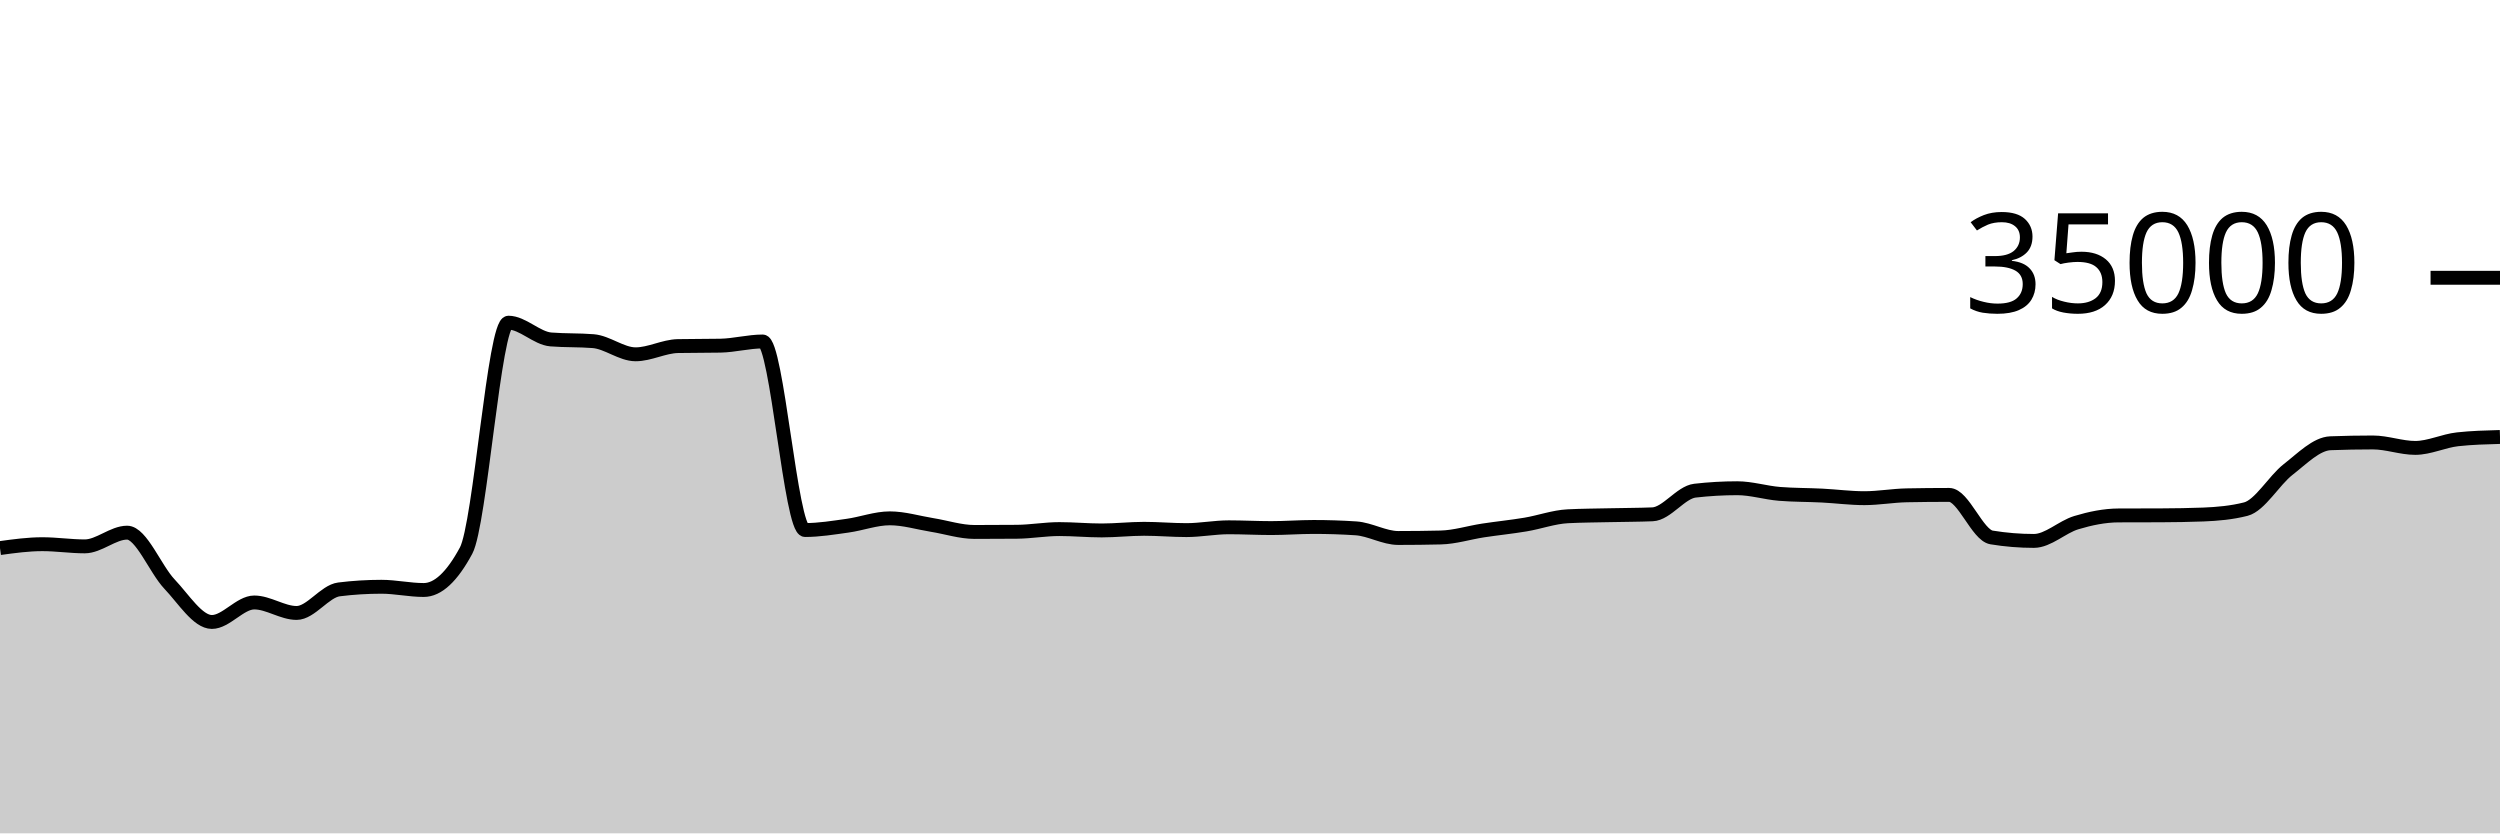
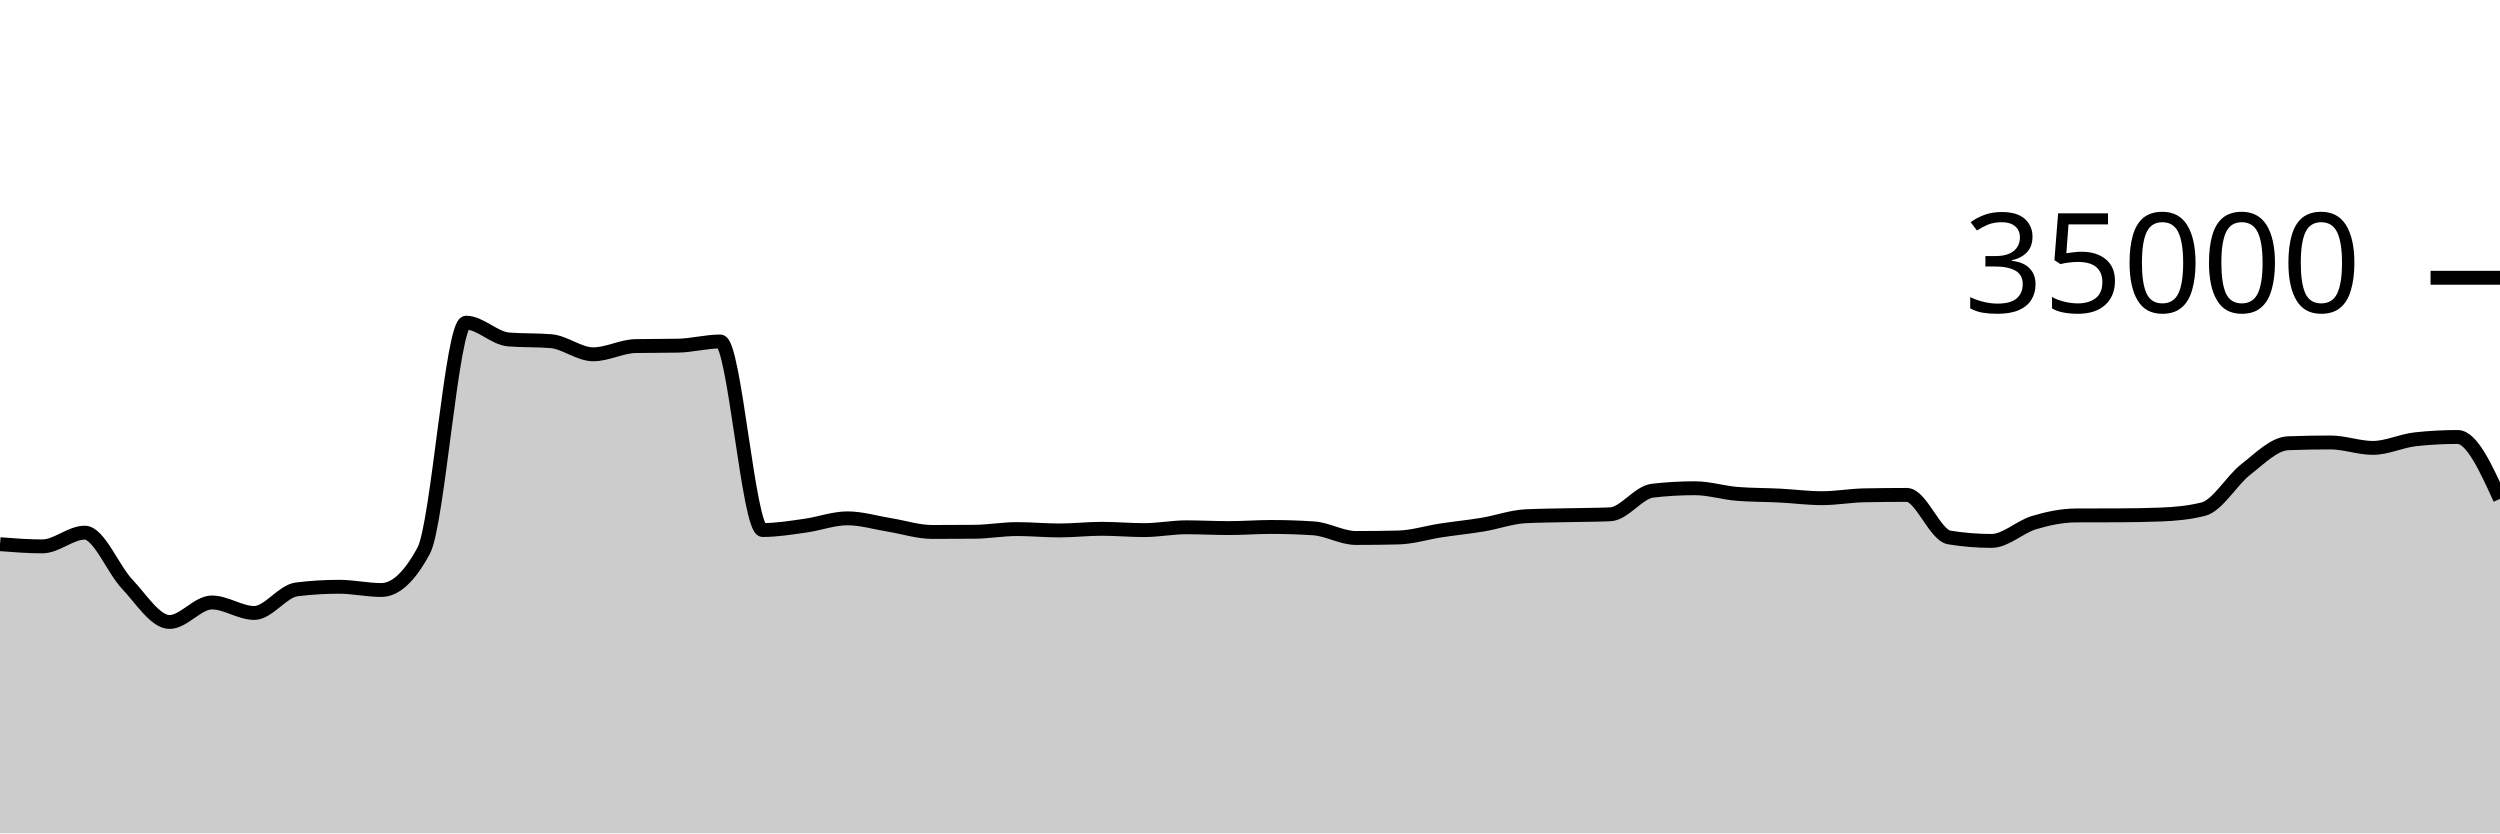
<svg xmlns="http://www.w3.org/2000/svg" viewBox="0 0 180 60">
  <g transform="translate(0,20)">
-     <path class="area" fill="rgba(0, 0, 0, 0.2)" d="M0,19.461C1.017,19.321,2.034,19.182,3.051,19.182C4.068,19.182,5.085,19.339,6.102,19.339C7.119,19.339,8.136,18.351,9.153,18.351C10.169,18.351,11.186,20.981,12.203,22.053C13.22,23.124,14.237,24.782,15.254,24.782C16.271,24.782,17.288,23.378,18.305,23.378C19.322,23.378,20.339,24.133,21.356,24.133C22.373,24.133,23.39,22.563,24.407,22.437C25.424,22.31,26.441,22.247,27.458,22.247C28.475,22.247,29.492,22.48,30.508,22.48C31.525,22.48,32.542,21.534,33.559,19.643C34.576,17.752,35.593,3.233,36.61,3.233C37.627,3.233,38.644,4.358,39.661,4.44C40.678,4.522,41.695,4.481,42.712,4.563C43.729,4.646,44.746,5.51,45.763,5.51C46.78,5.51,47.797,4.938,48.814,4.918C49.831,4.898,50.847,4.908,51.864,4.888C52.881,4.868,53.898,4.587,54.915,4.587C55.932,4.587,56.949,18.162,57.966,18.162C58.983,18.162,60,17.992,61.017,17.851C62.034,17.711,63.051,17.32,64.068,17.32C65.085,17.32,66.102,17.635,67.119,17.799C68.136,17.962,69.153,18.301,70.169,18.301C71.186,18.301,72.203,18.296,73.22,18.287C74.237,18.278,75.254,18.094,76.271,18.094C77.288,18.094,78.305,18.192,79.322,18.192C80.339,18.192,81.356,18.074,82.373,18.074C83.39,18.074,84.407,18.168,85.424,18.168C86.441,18.168,87.458,17.965,88.475,17.965C89.492,17.965,90.508,18.022,91.525,18.022C92.542,18.022,93.559,17.941,94.576,17.941C95.593,17.941,96.61,17.974,97.627,18.041C98.644,18.108,99.661,18.735,100.678,18.735C101.695,18.735,102.712,18.723,103.729,18.699C104.746,18.676,105.763,18.35,106.78,18.194C107.797,18.039,108.814,17.938,109.831,17.768C110.847,17.598,111.864,17.223,112.881,17.171C113.898,17.12,114.915,17.117,115.932,17.094C116.949,17.07,117.966,17.073,118.983,17.031C120,16.989,121.017,15.445,122.034,15.328C123.051,15.211,124.068,15.153,125.085,15.153C126.102,15.153,127.119,15.479,128.136,15.56C129.153,15.641,130.169,15.63,131.186,15.681C132.203,15.733,133.22,15.869,134.237,15.869C135.254,15.869,136.271,15.683,137.288,15.663C138.305,15.643,139.322,15.633,140.339,15.633C141.356,15.633,142.373,18.529,143.39,18.696C144.407,18.863,145.424,18.946,146.441,18.946C147.458,18.946,148.475,17.937,149.492,17.631C150.508,17.325,151.525,17.115,152.542,17.111C153.559,17.106,154.576,17.109,155.593,17.104C156.61,17.099,157.627,17.084,158.644,17.045C159.661,17.005,160.678,16.915,161.695,16.657C162.712,16.399,163.729,14.593,164.746,13.802C165.763,13.012,166.78,11.952,167.797,11.914C168.814,11.876,169.831,11.857,170.847,11.857C171.864,11.857,172.881,12.249,173.898,12.249C174.915,12.249,175.932,11.74,176.949,11.629C177.966,11.517,178.983,11.49,180,11.462L180,40C178.983,40,177.966,40,176.949,40C175.932,40,174.915,40,173.898,40C172.881,40,171.864,40,170.847,40C169.831,40,168.814,40,167.797,40C166.78,40,165.763,40,164.746,40C163.729,40,162.712,40,161.695,40C160.678,40,159.661,40,158.644,40C157.627,40,156.61,40,155.593,40C154.576,40,153.559,40,152.542,40C151.525,40,150.508,40,149.492,40C148.475,40,147.458,40,146.441,40C145.424,40,144.407,40,143.39,40C142.373,40,141.356,40,140.339,40C139.322,40,138.305,40,137.288,40C136.271,40,135.254,40,134.237,40C133.22,40,132.203,40,131.186,40C130.169,40,129.153,40,128.136,40C127.119,40,126.102,40,125.085,40C124.068,40,123.051,40,122.034,40C121.017,40,120,40,118.983,40C117.966,40,116.949,40,115.932,40C114.915,40,113.898,40,112.881,40C111.864,40,110.847,40,109.831,40C108.814,40,107.797,40,106.78,40C105.763,40,104.746,40,103.729,40C102.712,40,101.695,40,100.678,40C99.661,40,98.644,40,97.627,40C96.61,40,95.593,40,94.576,40C93.559,40,92.542,40,91.525,40C90.508,40,89.492,40,88.475,40C87.458,40,86.441,40,85.424,40C84.407,40,83.39,40,82.373,40C81.356,40,80.339,40,79.322,40C78.305,40,77.288,40,76.271,40C75.254,40,74.237,40,73.22,40C72.203,40,71.186,40,70.169,40C69.153,40,68.136,40,67.119,40C66.102,40,65.085,40,64.068,40C63.051,40,62.034,40,61.017,40C60,40,58.983,40,57.966,40C56.949,40,55.932,40,54.915,40C53.898,40,52.881,40,51.864,40C50.847,40,49.831,40,48.814,40C47.797,40,46.78,40,45.763,40C44.746,40,43.729,40,42.712,40C41.695,40,40.678,40,39.661,40C38.644,40,37.627,40,36.61,40C35.593,40,34.576,40,33.559,40C32.542,40,31.525,40,30.508,40C29.492,40,28.475,40,27.458,40C26.441,40,25.424,40,24.407,40C23.39,40,22.373,40,21.356,40C20.339,40,19.322,40,18.305,40C17.288,40,16.271,40,15.254,40C14.237,40,13.22,40,12.203,40C11.186,40,10.169,40,9.153,40C8.136,40,7.119,40,6.102,40C5.085,40,4.068,40,3.051,40C2.034,40,1.017,40,0,40Z" />
-     <path class="line" stroke="black" fill="none" d="M0,19.461C1.017,19.321,2.034,19.182,3.051,19.182C4.068,19.182,5.085,19.339,6.102,19.339C7.119,19.339,8.136,18.351,9.153,18.351C10.169,18.351,11.186,20.981,12.203,22.053C13.22,23.124,14.237,24.782,15.254,24.782C16.271,24.782,17.288,23.378,18.305,23.378C19.322,23.378,20.339,24.133,21.356,24.133C22.373,24.133,23.39,22.563,24.407,22.437C25.424,22.31,26.441,22.247,27.458,22.247C28.475,22.247,29.492,22.48,30.508,22.48C31.525,22.48,32.542,21.534,33.559,19.643C34.576,17.752,35.593,3.233,36.61,3.233C37.627,3.233,38.644,4.358,39.661,4.44C40.678,4.522,41.695,4.481,42.712,4.563C43.729,4.646,44.746,5.51,45.763,5.51C46.78,5.51,47.797,4.938,48.814,4.918C49.831,4.898,50.847,4.908,51.864,4.888C52.881,4.868,53.898,4.587,54.915,4.587C55.932,4.587,56.949,18.162,57.966,18.162C58.983,18.162,60,17.992,61.017,17.851C62.034,17.711,63.051,17.32,64.068,17.32C65.085,17.32,66.102,17.635,67.119,17.799C68.136,17.962,69.153,18.301,70.169,18.301C71.186,18.301,72.203,18.296,73.22,18.287C74.237,18.278,75.254,18.094,76.271,18.094C77.288,18.094,78.305,18.192,79.322,18.192C80.339,18.192,81.356,18.074,82.373,18.074C83.39,18.074,84.407,18.168,85.424,18.168C86.441,18.168,87.458,17.965,88.475,17.965C89.492,17.965,90.508,18.022,91.525,18.022C92.542,18.022,93.559,17.941,94.576,17.941C95.593,17.941,96.61,17.974,97.627,18.041C98.644,18.108,99.661,18.735,100.678,18.735C101.695,18.735,102.712,18.723,103.729,18.699C104.746,18.676,105.763,18.35,106.78,18.194C107.797,18.039,108.814,17.938,109.831,17.768C110.847,17.598,111.864,17.223,112.881,17.171C113.898,17.12,114.915,17.117,115.932,17.094C116.949,17.07,117.966,17.073,118.983,17.031C120,16.989,121.017,15.445,122.034,15.328C123.051,15.211,124.068,15.153,125.085,15.153C126.102,15.153,127.119,15.479,128.136,15.56C129.153,15.641,130.169,15.63,131.186,15.681C132.203,15.733,133.22,15.869,134.237,15.869C135.254,15.869,136.271,15.683,137.288,15.663C138.305,15.643,139.322,15.633,140.339,15.633C141.356,15.633,142.373,18.529,143.39,18.696C144.407,18.863,145.424,18.946,146.441,18.946C147.458,18.946,148.475,17.937,149.492,17.631C150.508,17.325,151.525,17.115,152.542,17.111C153.559,17.106,154.576,17.109,155.593,17.104C156.61,17.099,157.627,17.084,158.644,17.045C159.661,17.005,160.678,16.915,161.695,16.657C162.712,16.399,163.729,14.593,164.746,13.802C165.763,13.012,166.78,11.952,167.797,11.914C168.814,11.876,169.831,11.857,170.847,11.857C171.864,11.857,172.881,12.249,173.898,12.249C174.915,12.249,175.932,11.74,176.949,11.629C177.966,11.517,178.983,11.49,180,11.462" />
+     <path class="area" fill="rgba(0, 0, 0, 0.2)" d="M0,19.182C1.017,19.261,2.034,19.339,3.051,19.339C4.068,19.339,5.085,18.351,6.102,18.351C7.119,18.351,8.136,20.981,9.153,22.053C10.169,23.124,11.186,24.782,12.203,24.782C13.22,24.782,14.237,23.378,15.254,23.378C16.271,23.378,17.288,24.133,18.305,24.133C19.322,24.133,20.339,22.563,21.356,22.437C22.373,22.31,23.39,22.247,24.407,22.247C25.424,22.247,26.441,22.48,27.458,22.48C28.475,22.48,29.492,21.534,30.508,19.643C31.525,17.752,32.542,3.233,33.559,3.233C34.576,3.233,35.593,4.358,36.61,4.44C37.627,4.522,38.644,4.481,39.661,4.563C40.678,4.646,41.695,5.51,42.712,5.51C43.729,5.51,44.746,4.938,45.763,4.918C46.78,4.898,47.797,4.908,48.814,4.888C49.831,4.868,50.847,4.587,51.864,4.587C52.881,4.587,53.898,18.162,54.915,18.162C55.932,18.162,56.949,17.992,57.966,17.851C58.983,17.711,60,17.32,61.017,17.32C62.034,17.32,63.051,17.635,64.068,17.799C65.085,17.962,66.102,18.301,67.119,18.301C68.136,18.301,69.153,18.296,70.169,18.287C71.186,18.278,72.203,18.094,73.22,18.094C74.237,18.094,75.254,18.192,76.271,18.192C77.288,18.192,78.305,18.074,79.322,18.074C80.339,18.074,81.356,18.168,82.373,18.168C83.39,18.168,84.407,17.965,85.424,17.965C86.441,17.965,87.458,18.022,88.475,18.022C89.492,18.022,90.508,17.941,91.525,17.941C92.542,17.941,93.559,17.974,94.576,18.041C95.593,18.108,96.61,18.735,97.627,18.735C98.644,18.735,99.661,18.723,100.678,18.699C101.695,18.676,102.712,18.35,103.729,18.194C104.746,18.039,105.763,17.938,106.78,17.768C107.797,17.598,108.814,17.223,109.831,17.171C110.847,17.12,111.864,17.117,112.881,17.094C113.898,17.07,114.915,17.073,115.932,17.031C116.949,16.989,117.966,15.445,118.983,15.328C120,15.211,121.017,15.153,122.034,15.153C123.051,15.153,124.068,15.479,125.085,15.56C126.102,15.641,127.119,15.63,128.136,15.681C129.153,15.733,130.169,15.869,131.186,15.869C132.203,15.869,133.22,15.683,134.237,15.663C135.254,15.643,136.271,15.633,137.288,15.633C138.305,15.633,139.322,18.529,140.339,18.696C141.356,18.863,142.373,18.946,143.39,18.946C144.407,18.946,145.424,17.937,146.441,17.631C147.458,17.325,148.475,17.115,149.492,17.111C150.508,17.106,151.525,17.109,152.542,17.104C153.559,17.099,154.576,17.084,155.593,17.045C156.61,17.005,157.627,16.915,158.644,16.657C159.661,16.399,160.678,14.593,161.695,13.802C162.712,13.012,163.729,11.952,164.746,11.914C165.763,11.876,166.78,11.857,167.797,11.857C168.814,11.857,169.831,12.249,170.847,12.249C171.864,12.249,172.881,11.74,173.898,11.629C174.915,11.517,175.932,11.462,176.949,11.462C177.966,11.462,178.983,13.69,180,15.919L180,40C178.983,40,177.966,40,176.949,40C175.932,40,174.915,40,173.898,40C172.881,40,171.864,40,170.847,40C169.831,40,168.814,40,167.797,40C166.78,40,165.763,40,164.746,40C163.729,40,162.712,40,161.695,40C160.678,40,159.661,40,158.644,40C157.627,40,156.61,40,155.593,40C154.576,40,153.559,40,152.542,40C151.525,40,150.508,40,149.492,40C148.475,40,147.458,40,146.441,40C145.424,40,144.407,40,143.39,40C142.373,40,141.356,40,140.339,40C139.322,40,138.305,40,137.288,40C136.271,40,135.254,40,134.237,40C133.22,40,132.203,40,131.186,40C130.169,40,129.153,40,128.136,40C127.119,40,126.102,40,125.085,40C124.068,40,123.051,40,122.034,40C121.017,40,120,40,118.983,40C117.966,40,116.949,40,115.932,40C114.915,40,113.898,40,112.881,40C111.864,40,110.847,40,109.831,40C108.814,40,107.797,40,106.78,40C105.763,40,104.746,40,103.729,40C102.712,40,101.695,40,100.678,40C99.661,40,98.644,40,97.627,40C96.61,40,95.593,40,94.576,40C93.559,40,92.542,40,91.525,40C90.508,40,89.492,40,88.475,40C87.458,40,86.441,40,85.424,40C84.407,40,83.39,40,82.373,40C81.356,40,80.339,40,79.322,40C78.305,40,77.288,40,76.271,40C75.254,40,74.237,40,73.22,40C72.203,40,71.186,40,70.169,40C69.153,40,68.136,40,67.119,40C66.102,40,65.085,40,64.068,40C63.051,40,62.034,40,61.017,40C60,40,58.983,40,57.966,40C56.949,40,55.932,40,54.915,40C53.898,40,52.881,40,51.864,40C50.847,40,49.831,40,48.814,40C47.797,40,46.78,40,45.763,40C44.746,40,43.729,40,42.712,40C41.695,40,40.678,40,39.661,40C38.644,40,37.627,40,36.61,40C35.593,40,34.576,40,33.559,40C32.542,40,31.525,40,30.508,40C29.492,40,28.475,40,27.458,40C26.441,40,25.424,40,24.407,40C23.39,40,22.373,40,21.356,40C20.339,40,19.322,40,18.305,40C17.288,40,16.271,40,15.254,40C14.237,40,13.22,40,12.203,40C11.186,40,10.169,40,9.153,40C8.136,40,7.119,40,6.102,40C5.085,40,4.068,40,3.051,40C2.034,40,1.017,40,0,40Z" />
+     <path class="line" stroke="black" fill="none" d="M0,19.182C1.017,19.261,2.034,19.339,3.051,19.339C4.068,19.339,5.085,18.351,6.102,18.351C7.119,18.351,8.136,20.981,9.153,22.053C10.169,23.124,11.186,24.782,12.203,24.782C13.22,24.782,14.237,23.378,15.254,23.378C16.271,23.378,17.288,24.133,18.305,24.133C19.322,24.133,20.339,22.563,21.356,22.437C22.373,22.31,23.39,22.247,24.407,22.247C25.424,22.247,26.441,22.48,27.458,22.48C28.475,22.48,29.492,21.534,30.508,19.643C31.525,17.752,32.542,3.233,33.559,3.233C34.576,3.233,35.593,4.358,36.61,4.44C37.627,4.522,38.644,4.481,39.661,4.563C40.678,4.646,41.695,5.51,42.712,5.51C43.729,5.51,44.746,4.938,45.763,4.918C46.78,4.898,47.797,4.908,48.814,4.888C49.831,4.868,50.847,4.587,51.864,4.587C52.881,4.587,53.898,18.162,54.915,18.162C55.932,18.162,56.949,17.992,57.966,17.851C58.983,17.711,60,17.32,61.017,17.32C62.034,17.32,63.051,17.635,64.068,17.799C65.085,17.962,66.102,18.301,67.119,18.301C68.136,18.301,69.153,18.296,70.169,18.287C71.186,18.278,72.203,18.094,73.22,18.094C74.237,18.094,75.254,18.192,76.271,18.192C77.288,18.192,78.305,18.074,79.322,18.074C80.339,18.074,81.356,18.168,82.373,18.168C83.39,18.168,84.407,17.965,85.424,17.965C86.441,17.965,87.458,18.022,88.475,18.022C89.492,18.022,90.508,17.941,91.525,17.941C92.542,17.941,93.559,17.974,94.576,18.041C95.593,18.108,96.61,18.735,97.627,18.735C98.644,18.735,99.661,18.723,100.678,18.699C101.695,18.676,102.712,18.35,103.729,18.194C104.746,18.039,105.763,17.938,106.78,17.768C107.797,17.598,108.814,17.223,109.831,17.171C110.847,17.12,111.864,17.117,112.881,17.094C113.898,17.07,114.915,17.073,115.932,17.031C116.949,16.989,117.966,15.445,118.983,15.328C120,15.211,121.017,15.153,122.034,15.153C123.051,15.153,124.068,15.479,125.085,15.56C126.102,15.641,127.119,15.63,128.136,15.681C129.153,15.733,130.169,15.869,131.186,15.869C132.203,15.869,133.22,15.683,134.237,15.663C135.254,15.643,136.271,15.633,137.288,15.633C138.305,15.633,139.322,18.529,140.339,18.696C141.356,18.863,142.373,18.946,143.39,18.946C144.407,18.946,145.424,17.937,146.441,17.631C147.458,17.325,148.475,17.115,149.492,17.111C150.508,17.106,151.525,17.109,152.542,17.104C153.559,17.099,154.576,17.084,155.593,17.045C156.61,17.005,157.627,16.915,158.644,16.657C159.661,16.399,160.678,14.593,161.695,13.802C162.712,13.012,163.729,11.952,164.746,11.914C165.763,11.876,166.78,11.857,167.797,11.857C168.814,11.857,169.831,12.249,170.847,12.249C171.864,12.249,172.881,11.74,173.898,11.629C174.915,11.517,175.932,11.462,176.949,11.462C177.966,11.462,178.983,13.69,180,15.919" />
    <path class="axis-ceiling" stroke-width="1" stroke="black" fill="none" d="M175,0L180,0" />
    <text class="axis-ceiling-label" font-family="sans-serif" text-anchor="end" font-size="10px" x="170" y="2.5">35000</text>
  </g>
</svg>
